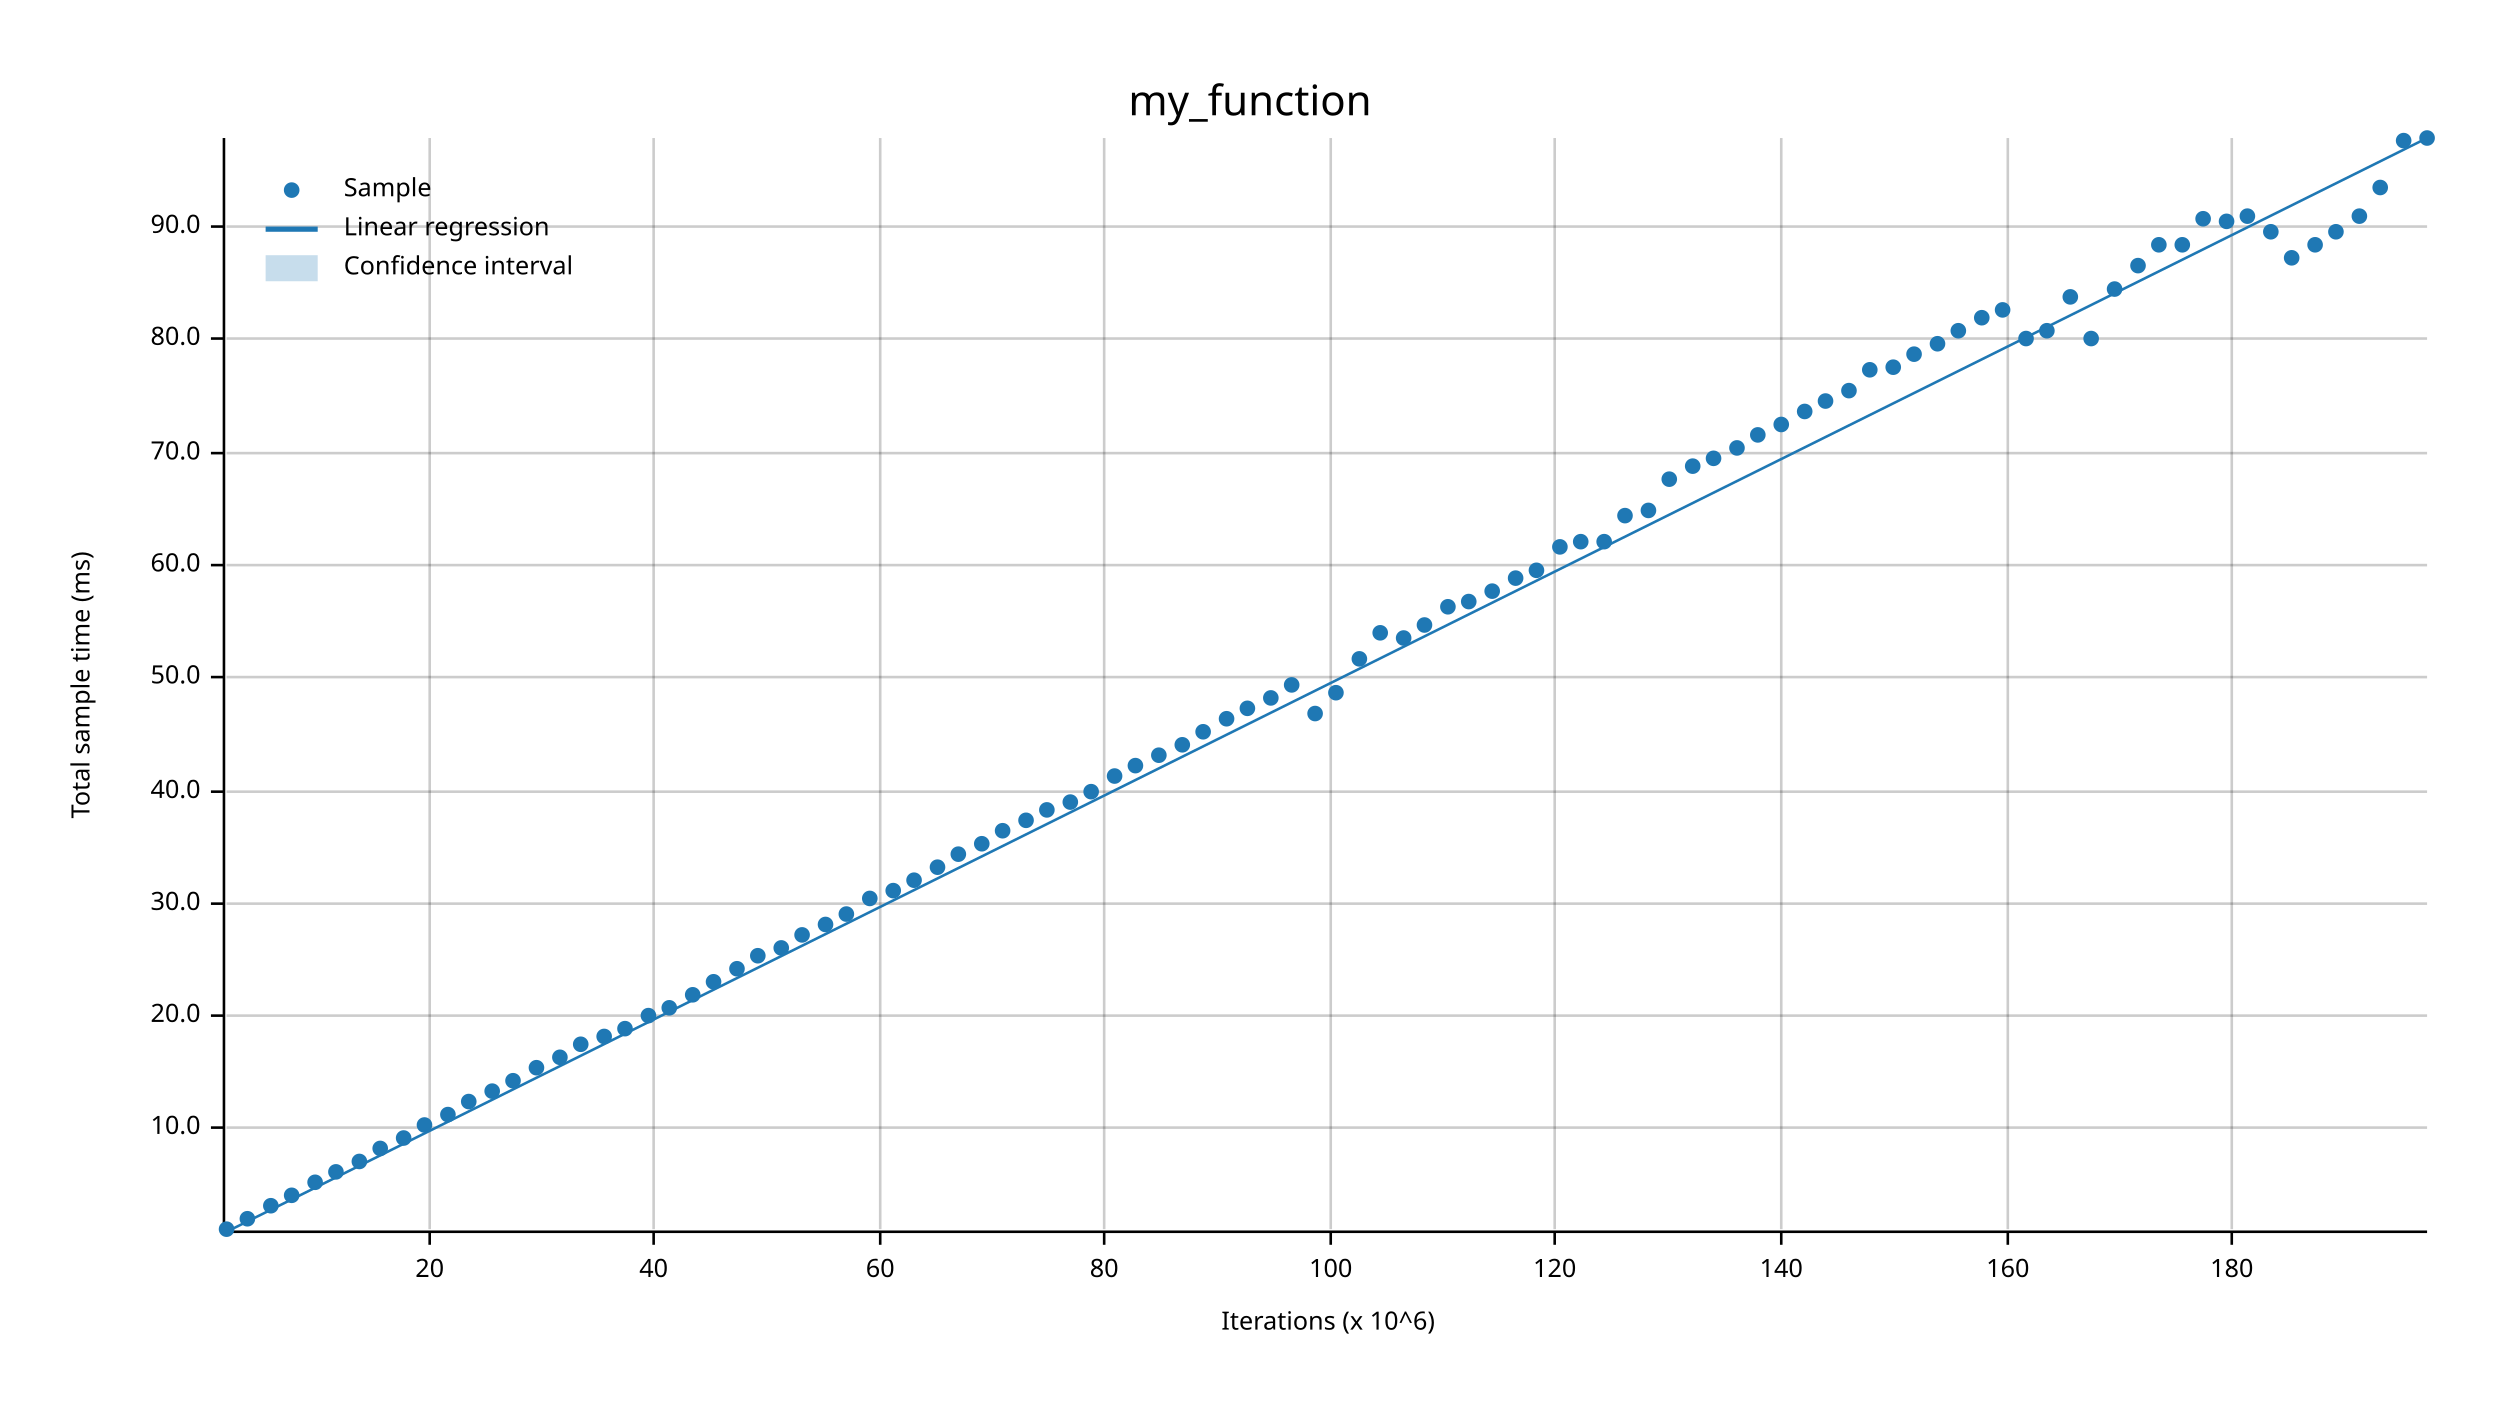
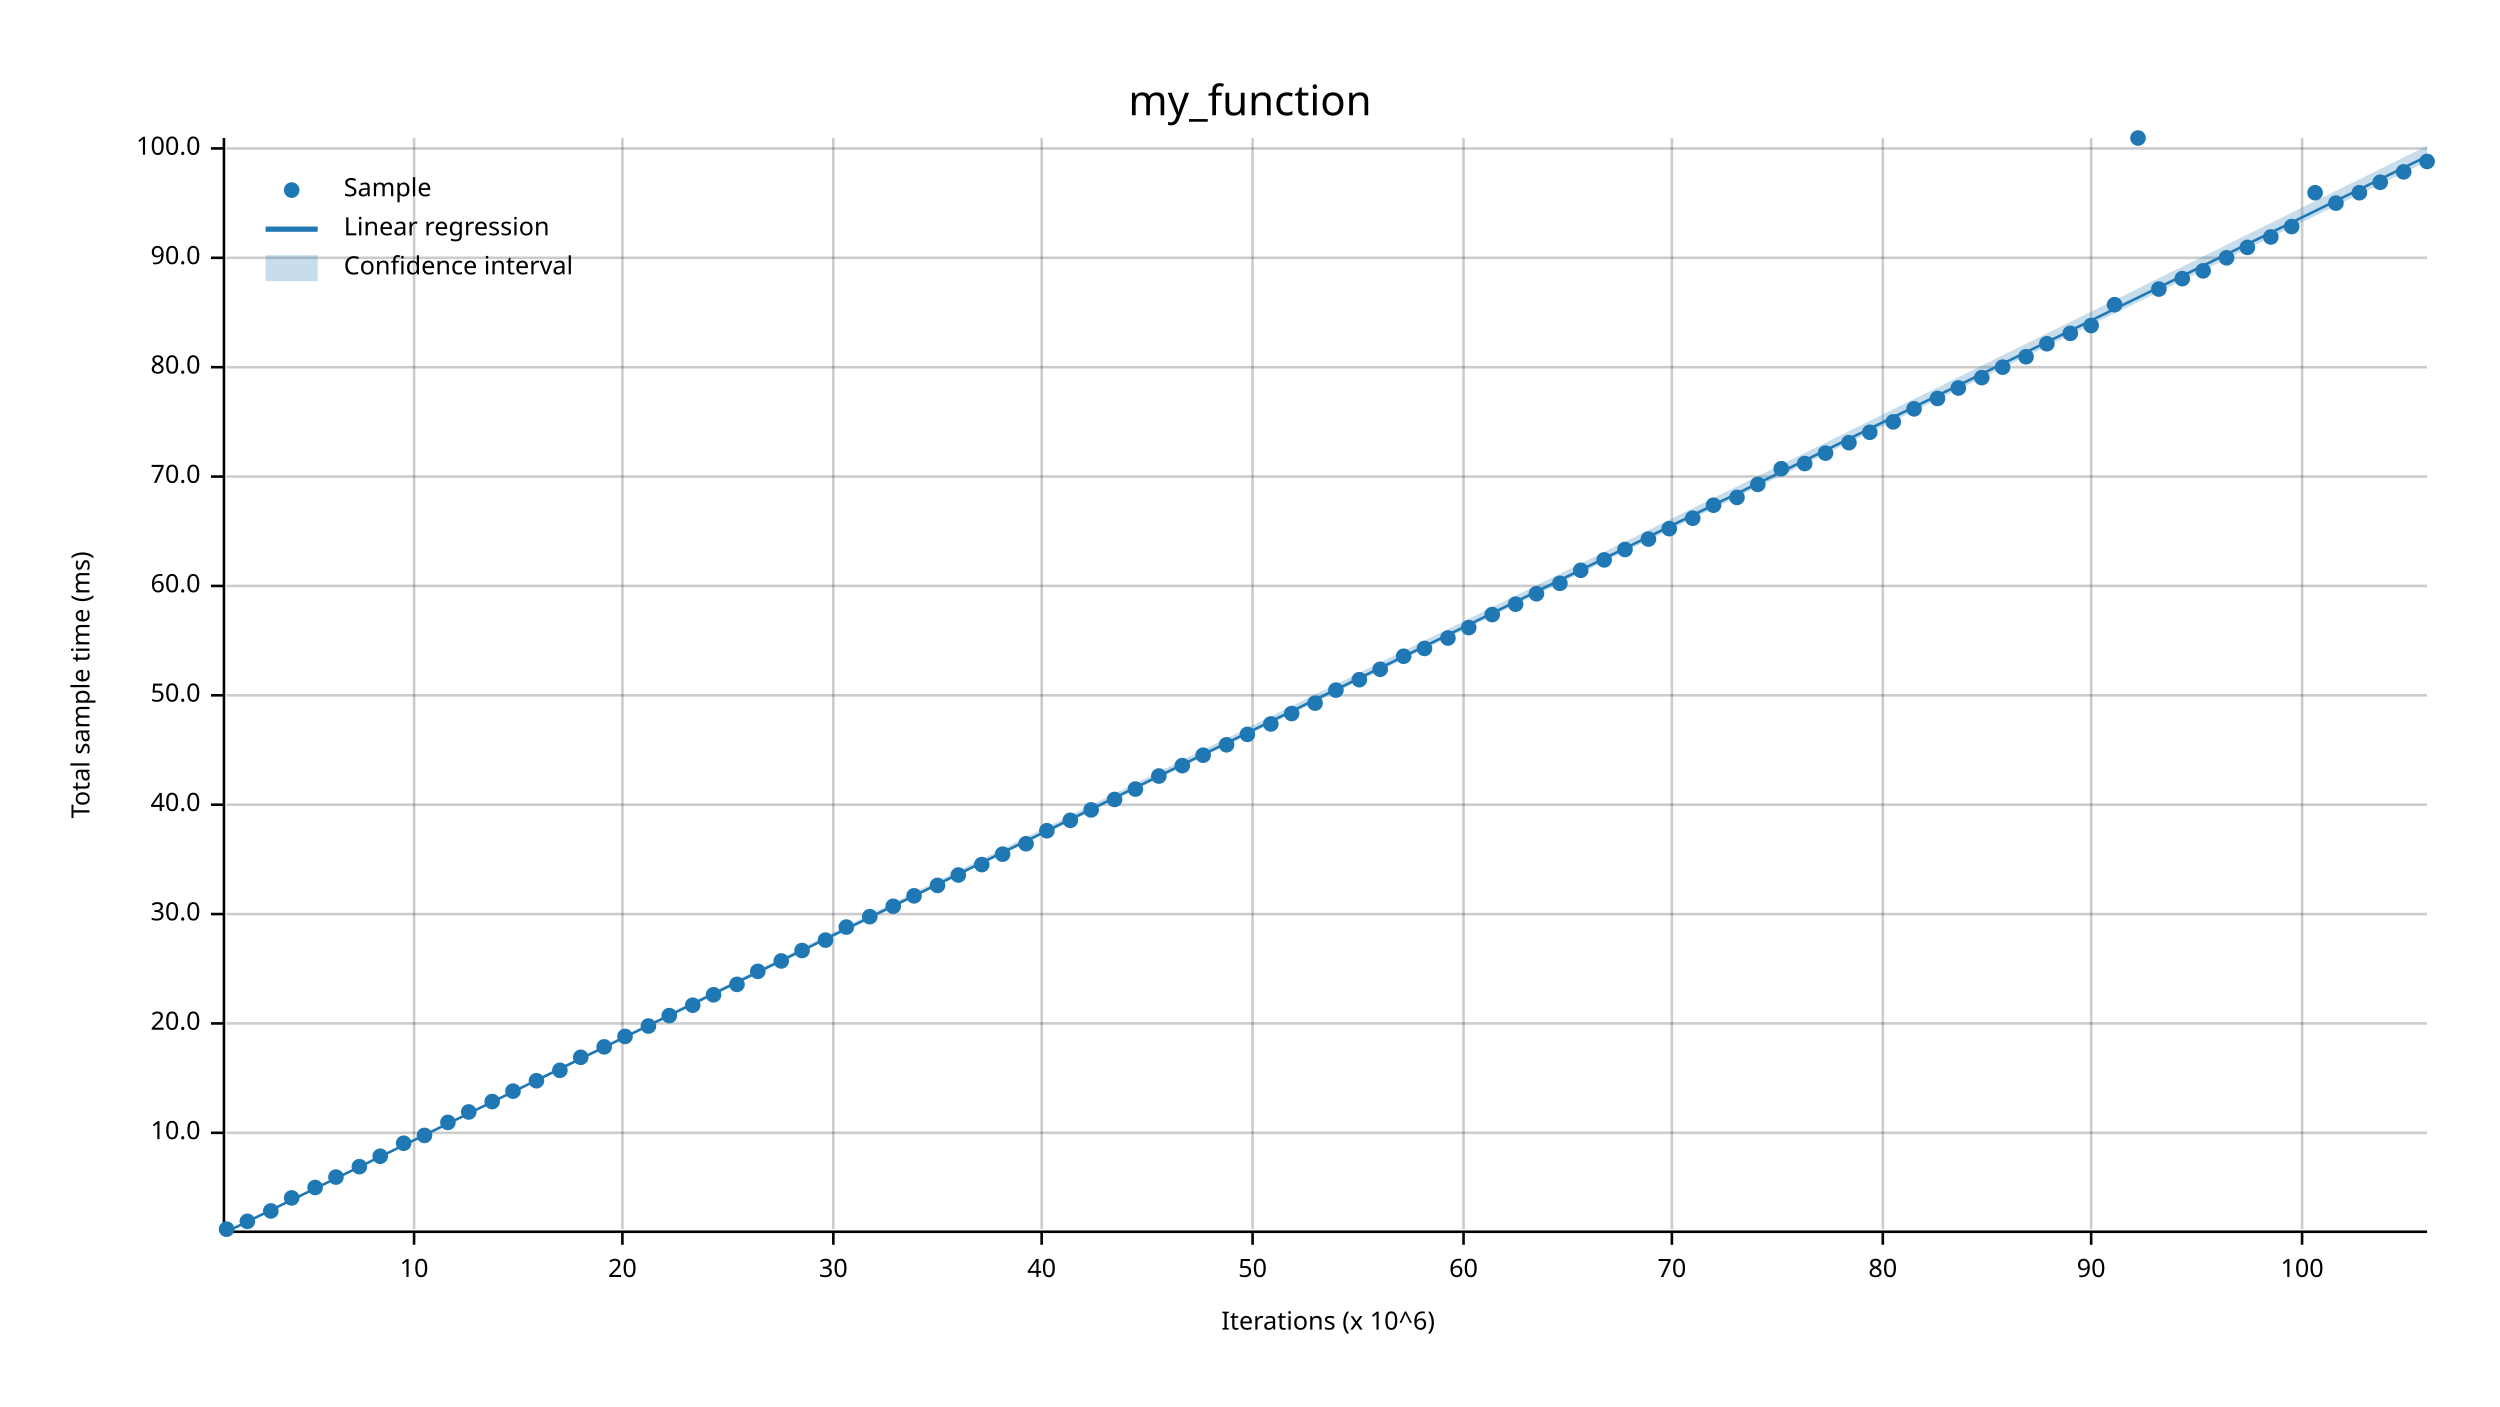
<svg xmlns="http://www.w3.org/2000/svg" width="960" height="540" viewBox="0 0 960 540">
  <text x="480" y="32" dy="0.76em" text-anchor="middle" font-family="sans-serif" font-size="16.129" opacity="1" fill="#000000">
my_function
</text>
  <text x="27" y="263" dy="0.76em" text-anchor="middle" font-family="sans-serif" font-size="9.677" opacity="1" fill="#000000" transform="rotate(270, 27, 263)">
Total sample time (ms)
</text>
  <text x="510" y="513" dy="-0.5ex" text-anchor="middle" font-family="sans-serif" font-size="9.677" opacity="1" fill="#000000">
Iterations (x 10^6)
</text>
-   <line opacity="0.2" stroke="#000000" stroke-width="1" x1="165" y1="472" x2="165" y2="53" />
-   <line opacity="0.2" stroke="#000000" stroke-width="1" x1="251" y1="472" x2="251" y2="53" />
-   <line opacity="0.2" stroke="#000000" stroke-width="1" x1="338" y1="472" x2="338" y2="53" />
-   <line opacity="0.2" stroke="#000000" stroke-width="1" x1="424" y1="472" x2="424" y2="53" />
-   <line opacity="0.2" stroke="#000000" stroke-width="1" x1="511" y1="472" x2="511" y2="53" />
-   <line opacity="0.2" stroke="#000000" stroke-width="1" x1="597" y1="472" x2="597" y2="53" />
-   <line opacity="0.2" stroke="#000000" stroke-width="1" x1="684" y1="472" x2="684" y2="53" />
-   <line opacity="0.2" stroke="#000000" stroke-width="1" x1="771" y1="472" x2="771" y2="53" />
-   <line opacity="0.2" stroke="#000000" stroke-width="1" x1="857" y1="472" x2="857" y2="53" />
-   <line opacity="0.2" stroke="#000000" stroke-width="1" x1="87" y1="433" x2="932" y2="433" />
-   <line opacity="0.2" stroke="#000000" stroke-width="1" x1="87" y1="390" x2="932" y2="390" />
-   <line opacity="0.2" stroke="#000000" stroke-width="1" x1="87" y1="347" x2="932" y2="347" />
-   <line opacity="0.2" stroke="#000000" stroke-width="1" x1="87" y1="304" x2="932" y2="304" />
-   <line opacity="0.2" stroke="#000000" stroke-width="1" x1="87" y1="260" x2="932" y2="260" />
-   <line opacity="0.2" stroke="#000000" stroke-width="1" x1="87" y1="217" x2="932" y2="217" />
-   <line opacity="0.2" stroke="#000000" stroke-width="1" x1="87" y1="174" x2="932" y2="174" />
-   <line opacity="0.2" stroke="#000000" stroke-width="1" x1="87" y1="130" x2="932" y2="130" />
-   <line opacity="0.2" stroke="#000000" stroke-width="1" x1="87" y1="87" x2="932" y2="87" />
+   <line opacity="0.2" stroke="#000000" stroke-width="1" x1="159" y1="472" x2="159" y2="53" />
+   <line opacity="0.2" stroke="#000000" stroke-width="1" x1="239" y1="472" x2="239" y2="53" />
+   <line opacity="0.2" stroke="#000000" stroke-width="1" x1="320" y1="472" x2="320" y2="53" />
+   <line opacity="0.2" stroke="#000000" stroke-width="1" x1="400" y1="472" x2="400" y2="53" />
+   <line opacity="0.2" stroke="#000000" stroke-width="1" x1="481" y1="472" x2="481" y2="53" />
+   <line opacity="0.2" stroke="#000000" stroke-width="1" x1="562" y1="472" x2="562" y2="53" />
+   <line opacity="0.2" stroke="#000000" stroke-width="1" x1="642" y1="472" x2="642" y2="53" />
+   <line opacity="0.2" stroke="#000000" stroke-width="1" x1="723" y1="472" x2="723" y2="53" />
+   <line opacity="0.2" stroke="#000000" stroke-width="1" x1="803" y1="472" x2="803" y2="53" />
+   <line opacity="0.2" stroke="#000000" stroke-width="1" x1="884" y1="472" x2="884" y2="53" />
+   <line opacity="0.2" stroke="#000000" stroke-width="1" x1="87" y1="435" x2="932" y2="435" />
+   <line opacity="0.2" stroke="#000000" stroke-width="1" x1="87" y1="393" x2="932" y2="393" />
+   <line opacity="0.2" stroke="#000000" stroke-width="1" x1="87" y1="351" x2="932" y2="351" />
+   <line opacity="0.2" stroke="#000000" stroke-width="1" x1="87" y1="309" x2="932" y2="309" />
+   <line opacity="0.2" stroke="#000000" stroke-width="1" x1="87" y1="267" x2="932" y2="267" />
+   <line opacity="0.2" stroke="#000000" stroke-width="1" x1="87" y1="225" x2="932" y2="225" />
+   <line opacity="0.2" stroke="#000000" stroke-width="1" x1="87" y1="183" x2="932" y2="183" />
+   <line opacity="0.2" stroke="#000000" stroke-width="1" x1="87" y1="141" x2="932" y2="141" />
+   <line opacity="0.2" stroke="#000000" stroke-width="1" x1="87" y1="99" x2="932" y2="99" />
+   <line opacity="0.2" stroke="#000000" stroke-width="1" x1="87" y1="57" x2="932" y2="57" />
  <polyline fill="none" opacity="1" stroke="#000000" stroke-width="1" points="86,53 86,472 " />
-   <text x="77" y="433" dy="0.5ex" text-anchor="end" font-family="sans-serif" font-size="9.677" opacity="1" fill="#000000">
+   <text x="77" y="435" dy="0.5ex" text-anchor="end" font-family="sans-serif" font-size="9.677" opacity="1" fill="#000000">
10.0
</text>
-   <polyline fill="none" opacity="1" stroke="#000000" stroke-width="1" points="81,433 86,433 " />
-   <text x="77" y="390" dy="0.5ex" text-anchor="end" font-family="sans-serif" font-size="9.677" opacity="1" fill="#000000">
+   <polyline fill="none" opacity="1" stroke="#000000" stroke-width="1" points="81,435 86,435 " />
+   <text x="77" y="393" dy="0.5ex" text-anchor="end" font-family="sans-serif" font-size="9.677" opacity="1" fill="#000000">
20.0
</text>
-   <polyline fill="none" opacity="1" stroke="#000000" stroke-width="1" points="81,390 86,390 " />
-   <text x="77" y="347" dy="0.5ex" text-anchor="end" font-family="sans-serif" font-size="9.677" opacity="1" fill="#000000">
+   <polyline fill="none" opacity="1" stroke="#000000" stroke-width="1" points="81,393 86,393 " />
+   <text x="77" y="351" dy="0.5ex" text-anchor="end" font-family="sans-serif" font-size="9.677" opacity="1" fill="#000000">
30.0
</text>
-   <polyline fill="none" opacity="1" stroke="#000000" stroke-width="1" points="81,347 86,347 " />
-   <text x="77" y="304" dy="0.5ex" text-anchor="end" font-family="sans-serif" font-size="9.677" opacity="1" fill="#000000">
+   <polyline fill="none" opacity="1" stroke="#000000" stroke-width="1" points="81,351 86,351 " />
+   <text x="77" y="309" dy="0.5ex" text-anchor="end" font-family="sans-serif" font-size="9.677" opacity="1" fill="#000000">
40.0
</text>
-   <polyline fill="none" opacity="1" stroke="#000000" stroke-width="1" points="81,304 86,304 " />
-   <text x="77" y="260" dy="0.5ex" text-anchor="end" font-family="sans-serif" font-size="9.677" opacity="1" fill="#000000">
+   <polyline fill="none" opacity="1" stroke="#000000" stroke-width="1" points="81,309 86,309 " />
+   <text x="77" y="267" dy="0.5ex" text-anchor="end" font-family="sans-serif" font-size="9.677" opacity="1" fill="#000000">
50.0
</text>
-   <polyline fill="none" opacity="1" stroke="#000000" stroke-width="1" points="81,260 86,260 " />
-   <text x="77" y="217" dy="0.5ex" text-anchor="end" font-family="sans-serif" font-size="9.677" opacity="1" fill="#000000">
+   <polyline fill="none" opacity="1" stroke="#000000" stroke-width="1" points="81,267 86,267 " />
+   <text x="77" y="225" dy="0.5ex" text-anchor="end" font-family="sans-serif" font-size="9.677" opacity="1" fill="#000000">
60.0
</text>
-   <polyline fill="none" opacity="1" stroke="#000000" stroke-width="1" points="81,217 86,217 " />
-   <text x="77" y="174" dy="0.5ex" text-anchor="end" font-family="sans-serif" font-size="9.677" opacity="1" fill="#000000">
+   <polyline fill="none" opacity="1" stroke="#000000" stroke-width="1" points="81,225 86,225 " />
+   <text x="77" y="183" dy="0.5ex" text-anchor="end" font-family="sans-serif" font-size="9.677" opacity="1" fill="#000000">
70.0
</text>
-   <polyline fill="none" opacity="1" stroke="#000000" stroke-width="1" points="81,174 86,174 " />
-   <text x="77" y="130" dy="0.5ex" text-anchor="end" font-family="sans-serif" font-size="9.677" opacity="1" fill="#000000">
+   <polyline fill="none" opacity="1" stroke="#000000" stroke-width="1" points="81,183 86,183 " />
+   <text x="77" y="141" dy="0.5ex" text-anchor="end" font-family="sans-serif" font-size="9.677" opacity="1" fill="#000000">
80.0
</text>
-   <polyline fill="none" opacity="1" stroke="#000000" stroke-width="1" points="81,130 86,130 " />
-   <text x="77" y="87" dy="0.5ex" text-anchor="end" font-family="sans-serif" font-size="9.677" opacity="1" fill="#000000">
+   <polyline fill="none" opacity="1" stroke="#000000" stroke-width="1" points="81,141 86,141 " />
+   <text x="77" y="99" dy="0.5ex" text-anchor="end" font-family="sans-serif" font-size="9.677" opacity="1" fill="#000000">
90.0
</text>
-   <polyline fill="none" opacity="1" stroke="#000000" stroke-width="1" points="81,87 86,87 " />
+   <polyline fill="none" opacity="1" stroke="#000000" stroke-width="1" points="81,99 86,99 " />
+   <text x="77" y="57" dy="0.5ex" text-anchor="end" font-family="sans-serif" font-size="9.677" opacity="1" fill="#000000">
+ 100.0
+ </text>
+   <polyline fill="none" opacity="1" stroke="#000000" stroke-width="1" points="81,57 86,57 " />
  <polyline fill="none" opacity="1" stroke="#000000" stroke-width="1" points="87,473 932,473 " />
-   <text x="165" y="483" dy="0.76em" text-anchor="middle" font-family="sans-serif" font-size="9.677" opacity="1" fill="#000000">
+   <text x="159" y="483" dy="0.76em" text-anchor="middle" font-family="sans-serif" font-size="9.677" opacity="1" fill="#000000">
+ 10
+ </text>
+   <polyline fill="none" opacity="1" stroke="#000000" stroke-width="1" points="159,473 159,478 " />
+   <text x="239" y="483" dy="0.76em" text-anchor="middle" font-family="sans-serif" font-size="9.677" opacity="1" fill="#000000">
20
</text>
-   <polyline fill="none" opacity="1" stroke="#000000" stroke-width="1" points="165,473 165,478 " />
-   <text x="251" y="483" dy="0.76em" text-anchor="middle" font-family="sans-serif" font-size="9.677" opacity="1" fill="#000000">
+   <polyline fill="none" opacity="1" stroke="#000000" stroke-width="1" points="239,473 239,478 " />
+   <text x="320" y="483" dy="0.76em" text-anchor="middle" font-family="sans-serif" font-size="9.677" opacity="1" fill="#000000">
+ 30
+ </text>
+   <polyline fill="none" opacity="1" stroke="#000000" stroke-width="1" points="320,473 320,478 " />
+   <text x="400" y="483" dy="0.76em" text-anchor="middle" font-family="sans-serif" font-size="9.677" opacity="1" fill="#000000">
40
</text>
-   <polyline fill="none" opacity="1" stroke="#000000" stroke-width="1" points="251,473 251,478 " />
-   <text x="338" y="483" dy="0.76em" text-anchor="middle" font-family="sans-serif" font-size="9.677" opacity="1" fill="#000000">
+   <polyline fill="none" opacity="1" stroke="#000000" stroke-width="1" points="400,473 400,478 " />
+   <text x="481" y="483" dy="0.76em" text-anchor="middle" font-family="sans-serif" font-size="9.677" opacity="1" fill="#000000">
+ 50
+ </text>
+   <polyline fill="none" opacity="1" stroke="#000000" stroke-width="1" points="481,473 481,478 " />
+   <text x="562" y="483" dy="0.76em" text-anchor="middle" font-family="sans-serif" font-size="9.677" opacity="1" fill="#000000">
60
</text>
-   <polyline fill="none" opacity="1" stroke="#000000" stroke-width="1" points="338,473 338,478 " />
-   <text x="424" y="483" dy="0.76em" text-anchor="middle" font-family="sans-serif" font-size="9.677" opacity="1" fill="#000000">
+   <polyline fill="none" opacity="1" stroke="#000000" stroke-width="1" points="562,473 562,478 " />
+   <text x="642" y="483" dy="0.76em" text-anchor="middle" font-family="sans-serif" font-size="9.677" opacity="1" fill="#000000">
+ 70
+ </text>
+   <polyline fill="none" opacity="1" stroke="#000000" stroke-width="1" points="642,473 642,478 " />
+   <text x="723" y="483" dy="0.76em" text-anchor="middle" font-family="sans-serif" font-size="9.677" opacity="1" fill="#000000">
80
</text>
-   <polyline fill="none" opacity="1" stroke="#000000" stroke-width="1" points="424,473 424,478 " />
-   <text x="511" y="483" dy="0.76em" text-anchor="middle" font-family="sans-serif" font-size="9.677" opacity="1" fill="#000000">
+   <polyline fill="none" opacity="1" stroke="#000000" stroke-width="1" points="723,473 723,478 " />
+   <text x="803" y="483" dy="0.76em" text-anchor="middle" font-family="sans-serif" font-size="9.677" opacity="1" fill="#000000">
+ 90
+ </text>
+   <polyline fill="none" opacity="1" stroke="#000000" stroke-width="1" points="803,473 803,478 " />
+   <text x="884" y="483" dy="0.76em" text-anchor="middle" font-family="sans-serif" font-size="9.677" opacity="1" fill="#000000">
100
</text>
-   <polyline fill="none" opacity="1" stroke="#000000" stroke-width="1" points="511,473 511,478 " />
-   <text x="597" y="483" dy="0.76em" text-anchor="middle" font-family="sans-serif" font-size="9.677" opacity="1" fill="#000000">
- 120
- </text>
-   <polyline fill="none" opacity="1" stroke="#000000" stroke-width="1" points="597,473 597,478 " />
-   <text x="684" y="483" dy="0.76em" text-anchor="middle" font-family="sans-serif" font-size="9.677" opacity="1" fill="#000000">
- 140
- </text>
-   <polyline fill="none" opacity="1" stroke="#000000" stroke-width="1" points="684,473 684,478 " />
-   <text x="771" y="483" dy="0.76em" text-anchor="middle" font-family="sans-serif" font-size="9.677" opacity="1" fill="#000000">
- 160
- </text>
-   <polyline fill="none" opacity="1" stroke="#000000" stroke-width="1" points="771,473 771,478 " />
-   <text x="857" y="483" dy="0.76em" text-anchor="middle" font-family="sans-serif" font-size="9.677" opacity="1" fill="#000000">
- 180
- </text>
-   <polyline fill="none" opacity="1" stroke="#000000" stroke-width="1" points="857,473 857,478 " />
+   <polyline fill="none" opacity="1" stroke="#000000" stroke-width="1" points="884,473 884,478 " />
  <circle cx="87" cy="472" r="3" opacity="1" fill="#1F78B4" stroke="none" stroke-width="1" />
-   <circle cx="95" cy="468" r="3" opacity="1" fill="#1F78B4" stroke="none" stroke-width="1" />
-   <circle cx="104" cy="463" r="3" opacity="1" fill="#1F78B4" stroke="none" stroke-width="1" />
-   <circle cx="112" cy="459" r="3" opacity="1" fill="#1F78B4" stroke="none" stroke-width="1" />
-   <circle cx="121" cy="454" r="3" opacity="1" fill="#1F78B4" stroke="none" stroke-width="1" />
-   <circle cx="129" cy="450" r="3" opacity="1" fill="#1F78B4" stroke="none" stroke-width="1" />
-   <circle cx="138" cy="446" r="3" opacity="1" fill="#1F78B4" stroke="none" stroke-width="1" />
-   <circle cx="146" cy="441" r="3" opacity="1" fill="#1F78B4" stroke="none" stroke-width="1" />
-   <circle cx="155" cy="437" r="3" opacity="1" fill="#1F78B4" stroke="none" stroke-width="1" />
-   <circle cx="163" cy="432" r="3" opacity="1" fill="#1F78B4" stroke="none" stroke-width="1" />
-   <circle cx="172" cy="428" r="3" opacity="1" fill="#1F78B4" stroke="none" stroke-width="1" />
-   <circle cx="180" cy="423" r="3" opacity="1" fill="#1F78B4" stroke="none" stroke-width="1" />
-   <circle cx="189" cy="419" r="3" opacity="1" fill="#1F78B4" stroke="none" stroke-width="1" />
-   <circle cx="197" cy="415" r="3" opacity="1" fill="#1F78B4" stroke="none" stroke-width="1" />
-   <circle cx="206" cy="410" r="3" opacity="1" fill="#1F78B4" stroke="none" stroke-width="1" />
-   <circle cx="215" cy="406" r="3" opacity="1" fill="#1F78B4" stroke="none" stroke-width="1" />
-   <circle cx="223" cy="401" r="3" opacity="1" fill="#1F78B4" stroke="none" stroke-width="1" />
-   <circle cx="232" cy="398" r="3" opacity="1" fill="#1F78B4" stroke="none" stroke-width="1" />
-   <circle cx="240" cy="395" r="3" opacity="1" fill="#1F78B4" stroke="none" stroke-width="1" />
-   <circle cx="249" cy="390" r="3" opacity="1" fill="#1F78B4" stroke="none" stroke-width="1" />
-   <circle cx="257" cy="387" r="3" opacity="1" fill="#1F78B4" stroke="none" stroke-width="1" />
-   <circle cx="266" cy="382" r="3" opacity="1" fill="#1F78B4" stroke="none" stroke-width="1" />
-   <circle cx="274" cy="377" r="3" opacity="1" fill="#1F78B4" stroke="none" stroke-width="1" />
-   <circle cx="283" cy="372" r="3" opacity="1" fill="#1F78B4" stroke="none" stroke-width="1" />
-   <circle cx="291" cy="367" r="3" opacity="1" fill="#1F78B4" stroke="none" stroke-width="1" />
-   <circle cx="300" cy="364" r="3" opacity="1" fill="#1F78B4" stroke="none" stroke-width="1" />
-   <circle cx="308" cy="359" r="3" opacity="1" fill="#1F78B4" stroke="none" stroke-width="1" />
-   <circle cx="317" cy="355" r="3" opacity="1" fill="#1F78B4" stroke="none" stroke-width="1" />
-   <circle cx="325" cy="351" r="3" opacity="1" fill="#1F78B4" stroke="none" stroke-width="1" />
-   <circle cx="334" cy="345" r="3" opacity="1" fill="#1F78B4" stroke="none" stroke-width="1" />
-   <circle cx="343" cy="342" r="3" opacity="1" fill="#1F78B4" stroke="none" stroke-width="1" />
-   <circle cx="351" cy="338" r="3" opacity="1" fill="#1F78B4" stroke="none" stroke-width="1" />
-   <circle cx="360" cy="333" r="3" opacity="1" fill="#1F78B4" stroke="none" stroke-width="1" />
-   <circle cx="368" cy="328" r="3" opacity="1" fill="#1F78B4" stroke="none" stroke-width="1" />
-   <circle cx="377" cy="324" r="3" opacity="1" fill="#1F78B4" stroke="none" stroke-width="1" />
-   <circle cx="385" cy="319" r="3" opacity="1" fill="#1F78B4" stroke="none" stroke-width="1" />
-   <circle cx="394" cy="315" r="3" opacity="1" fill="#1F78B4" stroke="none" stroke-width="1" />
-   <circle cx="402" cy="311" r="3" opacity="1" fill="#1F78B4" stroke="none" stroke-width="1" />
-   <circle cx="411" cy="308" r="3" opacity="1" fill="#1F78B4" stroke="none" stroke-width="1" />
-   <circle cx="419" cy="304" r="3" opacity="1" fill="#1F78B4" stroke="none" stroke-width="1" />
-   <circle cx="428" cy="298" r="3" opacity="1" fill="#1F78B4" stroke="none" stroke-width="1" />
-   <circle cx="436" cy="294" r="3" opacity="1" fill="#1F78B4" stroke="none" stroke-width="1" />
-   <circle cx="445" cy="290" r="3" opacity="1" fill="#1F78B4" stroke="none" stroke-width="1" />
-   <circle cx="454" cy="286" r="3" opacity="1" fill="#1F78B4" stroke="none" stroke-width="1" />
-   <circle cx="462" cy="281" r="3" opacity="1" fill="#1F78B4" stroke="none" stroke-width="1" />
-   <circle cx="471" cy="276" r="3" opacity="1" fill="#1F78B4" stroke="none" stroke-width="1" />
-   <circle cx="479" cy="272" r="3" opacity="1" fill="#1F78B4" stroke="none" stroke-width="1" />
-   <circle cx="488" cy="268" r="3" opacity="1" fill="#1F78B4" stroke="none" stroke-width="1" />
-   <circle cx="496" cy="263" r="3" opacity="1" fill="#1F78B4" stroke="none" stroke-width="1" />
-   <circle cx="505" cy="274" r="3" opacity="1" fill="#1F78B4" stroke="none" stroke-width="1" />
-   <circle cx="513" cy="266" r="3" opacity="1" fill="#1F78B4" stroke="none" stroke-width="1" />
-   <circle cx="522" cy="253" r="3" opacity="1" fill="#1F78B4" stroke="none" stroke-width="1" />
-   <circle cx="530" cy="243" r="3" opacity="1" fill="#1F78B4" stroke="none" stroke-width="1" />
-   <circle cx="539" cy="245" r="3" opacity="1" fill="#1F78B4" stroke="none" stroke-width="1" />
-   <circle cx="547" cy="240" r="3" opacity="1" fill="#1F78B4" stroke="none" stroke-width="1" />
-   <circle cx="556" cy="233" r="3" opacity="1" fill="#1F78B4" stroke="none" stroke-width="1" />
-   <circle cx="564" cy="231" r="3" opacity="1" fill="#1F78B4" stroke="none" stroke-width="1" />
-   <circle cx="573" cy="227" r="3" opacity="1" fill="#1F78B4" stroke="none" stroke-width="1" />
-   <circle cx="582" cy="222" r="3" opacity="1" fill="#1F78B4" stroke="none" stroke-width="1" />
-   <circle cx="590" cy="219" r="3" opacity="1" fill="#1F78B4" stroke="none" stroke-width="1" />
-   <circle cx="599" cy="210" r="3" opacity="1" fill="#1F78B4" stroke="none" stroke-width="1" />
-   <circle cx="607" cy="208" r="3" opacity="1" fill="#1F78B4" stroke="none" stroke-width="1" />
-   <circle cx="616" cy="208" r="3" opacity="1" fill="#1F78B4" stroke="none" stroke-width="1" />
-   <circle cx="624" cy="198" r="3" opacity="1" fill="#1F78B4" stroke="none" stroke-width="1" />
-   <circle cx="633" cy="196" r="3" opacity="1" fill="#1F78B4" stroke="none" stroke-width="1" />
-   <circle cx="641" cy="184" r="3" opacity="1" fill="#1F78B4" stroke="none" stroke-width="1" />
-   <circle cx="650" cy="179" r="3" opacity="1" fill="#1F78B4" stroke="none" stroke-width="1" />
-   <circle cx="658" cy="176" r="3" opacity="1" fill="#1F78B4" stroke="none" stroke-width="1" />
-   <circle cx="667" cy="172" r="3" opacity="1" fill="#1F78B4" stroke="none" stroke-width="1" />
-   <circle cx="675" cy="167" r="3" opacity="1" fill="#1F78B4" stroke="none" stroke-width="1" />
-   <circle cx="684" cy="163" r="3" opacity="1" fill="#1F78B4" stroke="none" stroke-width="1" />
-   <circle cx="693" cy="158" r="3" opacity="1" fill="#1F78B4" stroke="none" stroke-width="1" />
-   <circle cx="701" cy="154" r="3" opacity="1" fill="#1F78B4" stroke="none" stroke-width="1" />
-   <circle cx="710" cy="150" r="3" opacity="1" fill="#1F78B4" stroke="none" stroke-width="1" />
-   <circle cx="718" cy="142" r="3" opacity="1" fill="#1F78B4" stroke="none" stroke-width="1" />
-   <circle cx="727" cy="141" r="3" opacity="1" fill="#1F78B4" stroke="none" stroke-width="1" />
-   <circle cx="735" cy="136" r="3" opacity="1" fill="#1F78B4" stroke="none" stroke-width="1" />
-   <circle cx="744" cy="132" r="3" opacity="1" fill="#1F78B4" stroke="none" stroke-width="1" />
-   <circle cx="752" cy="127" r="3" opacity="1" fill="#1F78B4" stroke="none" stroke-width="1" />
-   <circle cx="761" cy="122" r="3" opacity="1" fill="#1F78B4" stroke="none" stroke-width="1" />
-   <circle cx="769" cy="119" r="3" opacity="1" fill="#1F78B4" stroke="none" stroke-width="1" />
-   <circle cx="778" cy="130" r="3" opacity="1" fill="#1F78B4" stroke="none" stroke-width="1" />
-   <circle cx="786" cy="127" r="3" opacity="1" fill="#1F78B4" stroke="none" stroke-width="1" />
-   <circle cx="795" cy="114" r="3" opacity="1" fill="#1F78B4" stroke="none" stroke-width="1" />
-   <circle cx="803" cy="130" r="3" opacity="1" fill="#1F78B4" stroke="none" stroke-width="1" />
-   <circle cx="812" cy="111" r="3" opacity="1" fill="#1F78B4" stroke="none" stroke-width="1" />
-   <circle cx="821" cy="102" r="3" opacity="1" fill="#1F78B4" stroke="none" stroke-width="1" />
-   <circle cx="829" cy="94" r="3" opacity="1" fill="#1F78B4" stroke="none" stroke-width="1" />
-   <circle cx="838" cy="94" r="3" opacity="1" fill="#1F78B4" stroke="none" stroke-width="1" />
-   <circle cx="846" cy="84" r="3" opacity="1" fill="#1F78B4" stroke="none" stroke-width="1" />
-   <circle cx="855" cy="85" r="3" opacity="1" fill="#1F78B4" stroke="none" stroke-width="1" />
-   <circle cx="863" cy="83" r="3" opacity="1" fill="#1F78B4" stroke="none" stroke-width="1" />
-   <circle cx="872" cy="89" r="3" opacity="1" fill="#1F78B4" stroke="none" stroke-width="1" />
-   <circle cx="880" cy="99" r="3" opacity="1" fill="#1F78B4" stroke="none" stroke-width="1" />
-   <circle cx="889" cy="94" r="3" opacity="1" fill="#1F78B4" stroke="none" stroke-width="1" />
-   <circle cx="897" cy="89" r="3" opacity="1" fill="#1F78B4" stroke="none" stroke-width="1" />
-   <circle cx="906" cy="83" r="3" opacity="1" fill="#1F78B4" stroke="none" stroke-width="1" />
-   <circle cx="914" cy="72" r="3" opacity="1" fill="#1F78B4" stroke="none" stroke-width="1" />
-   <circle cx="923" cy="54" r="3" opacity="1" fill="#1F78B4" stroke="none" stroke-width="1" />
-   <circle cx="932" cy="53" r="3" opacity="1" fill="#1F78B4" stroke="none" stroke-width="1" />
-   <polyline fill="none" opacity="1" stroke="#1F78B4" stroke-width="1" points="87,473 932,53 " />
-   <polygon opacity="0.25" fill="#1F78B4" points="87,473 932,53 932,53 " />
+   <circle cx="95" cy="469" r="3" opacity="1" fill="#1F78B4" stroke="none" stroke-width="1" />
+   <circle cx="104" cy="465" r="3" opacity="1" fill="#1F78B4" stroke="none" stroke-width="1" />
+   <circle cx="112" cy="460" r="3" opacity="1" fill="#1F78B4" stroke="none" stroke-width="1" />
+   <circle cx="121" cy="456" r="3" opacity="1" fill="#1F78B4" stroke="none" stroke-width="1" />
+   <circle cx="129" cy="452" r="3" opacity="1" fill="#1F78B4" stroke="none" stroke-width="1" />
+   <circle cx="138" cy="448" r="3" opacity="1" fill="#1F78B4" stroke="none" stroke-width="1" />
+   <circle cx="146" cy="444" r="3" opacity="1" fill="#1F78B4" stroke="none" stroke-width="1" />
+   <circle cx="155" cy="439" r="3" opacity="1" fill="#1F78B4" stroke="none" stroke-width="1" />
+   <circle cx="163" cy="436" r="3" opacity="1" fill="#1F78B4" stroke="none" stroke-width="1" />
+   <circle cx="172" cy="431" r="3" opacity="1" fill="#1F78B4" stroke="none" stroke-width="1" />
+   <circle cx="180" cy="427" r="3" opacity="1" fill="#1F78B4" stroke="none" stroke-width="1" />
+   <circle cx="189" cy="423" r="3" opacity="1" fill="#1F78B4" stroke="none" stroke-width="1" />
+   <circle cx="197" cy="419" r="3" opacity="1" fill="#1F78B4" stroke="none" stroke-width="1" />
+   <circle cx="206" cy="415" r="3" opacity="1" fill="#1F78B4" stroke="none" stroke-width="1" />
+   <circle cx="215" cy="411" r="3" opacity="1" fill="#1F78B4" stroke="none" stroke-width="1" />
+   <circle cx="223" cy="406" r="3" opacity="1" fill="#1F78B4" stroke="none" stroke-width="1" />
+   <circle cx="232" cy="402" r="3" opacity="1" fill="#1F78B4" stroke="none" stroke-width="1" />
+   <circle cx="240" cy="398" r="3" opacity="1" fill="#1F78B4" stroke="none" stroke-width="1" />
+   <circle cx="249" cy="394" r="3" opacity="1" fill="#1F78B4" stroke="none" stroke-width="1" />
+   <circle cx="257" cy="390" r="3" opacity="1" fill="#1F78B4" stroke="none" stroke-width="1" />
+   <circle cx="266" cy="386" r="3" opacity="1" fill="#1F78B4" stroke="none" stroke-width="1" />
+   <circle cx="274" cy="382" r="3" opacity="1" fill="#1F78B4" stroke="none" stroke-width="1" />
+   <circle cx="283" cy="378" r="3" opacity="1" fill="#1F78B4" stroke="none" stroke-width="1" />
+   <circle cx="291" cy="373" r="3" opacity="1" fill="#1F78B4" stroke="none" stroke-width="1" />
+   <circle cx="300" cy="369" r="3" opacity="1" fill="#1F78B4" stroke="none" stroke-width="1" />
+   <circle cx="308" cy="365" r="3" opacity="1" fill="#1F78B4" stroke="none" stroke-width="1" />
+   <circle cx="317" cy="361" r="3" opacity="1" fill="#1F78B4" stroke="none" stroke-width="1" />
+   <circle cx="325" cy="356" r="3" opacity="1" fill="#1F78B4" stroke="none" stroke-width="1" />
+   <circle cx="334" cy="352" r="3" opacity="1" fill="#1F78B4" stroke="none" stroke-width="1" />
+   <circle cx="343" cy="348" r="3" opacity="1" fill="#1F78B4" stroke="none" stroke-width="1" />
+   <circle cx="351" cy="344" r="3" opacity="1" fill="#1F78B4" stroke="none" stroke-width="1" />
+   <circle cx="360" cy="340" r="3" opacity="1" fill="#1F78B4" stroke="none" stroke-width="1" />
+   <circle cx="368" cy="336" r="3" opacity="1" fill="#1F78B4" stroke="none" stroke-width="1" />
+   <circle cx="377" cy="332" r="3" opacity="1" fill="#1F78B4" stroke="none" stroke-width="1" />
+   <circle cx="385" cy="328" r="3" opacity="1" fill="#1F78B4" stroke="none" stroke-width="1" />
+   <circle cx="394" cy="324" r="3" opacity="1" fill="#1F78B4" stroke="none" stroke-width="1" />
+   <circle cx="402" cy="319" r="3" opacity="1" fill="#1F78B4" stroke="none" stroke-width="1" />
+   <circle cx="411" cy="315" r="3" opacity="1" fill="#1F78B4" stroke="none" stroke-width="1" />
+   <circle cx="419" cy="311" r="3" opacity="1" fill="#1F78B4" stroke="none" stroke-width="1" />
+   <circle cx="428" cy="307" r="3" opacity="1" fill="#1F78B4" stroke="none" stroke-width="1" />
+   <circle cx="436" cy="303" r="3" opacity="1" fill="#1F78B4" stroke="none" stroke-width="1" />
+   <circle cx="445" cy="298" r="3" opacity="1" fill="#1F78B4" stroke="none" stroke-width="1" />
+   <circle cx="454" cy="294" r="3" opacity="1" fill="#1F78B4" stroke="none" stroke-width="1" />
+   <circle cx="462" cy="290" r="3" opacity="1" fill="#1F78B4" stroke="none" stroke-width="1" />
+   <circle cx="471" cy="286" r="3" opacity="1" fill="#1F78B4" stroke="none" stroke-width="1" />
+   <circle cx="479" cy="282" r="3" opacity="1" fill="#1F78B4" stroke="none" stroke-width="1" />
+   <circle cx="488" cy="278" r="3" opacity="1" fill="#1F78B4" stroke="none" stroke-width="1" />
+   <circle cx="496" cy="274" r="3" opacity="1" fill="#1F78B4" stroke="none" stroke-width="1" />
+   <circle cx="505" cy="270" r="3" opacity="1" fill="#1F78B4" stroke="none" stroke-width="1" />
+   <circle cx="513" cy="265" r="3" opacity="1" fill="#1F78B4" stroke="none" stroke-width="1" />
+   <circle cx="522" cy="261" r="3" opacity="1" fill="#1F78B4" stroke="none" stroke-width="1" />
+   <circle cx="530" cy="257" r="3" opacity="1" fill="#1F78B4" stroke="none" stroke-width="1" />
+   <circle cx="539" cy="252" r="3" opacity="1" fill="#1F78B4" stroke="none" stroke-width="1" />
+   <circle cx="547" cy="249" r="3" opacity="1" fill="#1F78B4" stroke="none" stroke-width="1" />
+   <circle cx="556" cy="245" r="3" opacity="1" fill="#1F78B4" stroke="none" stroke-width="1" />
+   <circle cx="564" cy="241" r="3" opacity="1" fill="#1F78B4" stroke="none" stroke-width="1" />
+   <circle cx="573" cy="236" r="3" opacity="1" fill="#1F78B4" stroke="none" stroke-width="1" />
+   <circle cx="582" cy="232" r="3" opacity="1" fill="#1F78B4" stroke="none" stroke-width="1" />
+   <circle cx="590" cy="228" r="3" opacity="1" fill="#1F78B4" stroke="none" stroke-width="1" />
+   <circle cx="599" cy="224" r="3" opacity="1" fill="#1F78B4" stroke="none" stroke-width="1" />
+   <circle cx="607" cy="219" r="3" opacity="1" fill="#1F78B4" stroke="none" stroke-width="1" />
+   <circle cx="616" cy="215" r="3" opacity="1" fill="#1F78B4" stroke="none" stroke-width="1" />
+   <circle cx="624" cy="211" r="3" opacity="1" fill="#1F78B4" stroke="none" stroke-width="1" />
+   <circle cx="633" cy="207" r="3" opacity="1" fill="#1F78B4" stroke="none" stroke-width="1" />
+   <circle cx="641" cy="203" r="3" opacity="1" fill="#1F78B4" stroke="none" stroke-width="1" />
+   <circle cx="650" cy="199" r="3" opacity="1" fill="#1F78B4" stroke="none" stroke-width="1" />
+   <circle cx="658" cy="194" r="3" opacity="1" fill="#1F78B4" stroke="none" stroke-width="1" />
+   <circle cx="667" cy="191" r="3" opacity="1" fill="#1F78B4" stroke="none" stroke-width="1" />
+   <circle cx="675" cy="186" r="3" opacity="1" fill="#1F78B4" stroke="none" stroke-width="1" />
+   <circle cx="684" cy="180" r="3" opacity="1" fill="#1F78B4" stroke="none" stroke-width="1" />
+   <circle cx="693" cy="178" r="3" opacity="1" fill="#1F78B4" stroke="none" stroke-width="1" />
+   <circle cx="701" cy="174" r="3" opacity="1" fill="#1F78B4" stroke="none" stroke-width="1" />
+   <circle cx="710" cy="170" r="3" opacity="1" fill="#1F78B4" stroke="none" stroke-width="1" />
+   <circle cx="718" cy="166" r="3" opacity="1" fill="#1F78B4" stroke="none" stroke-width="1" />
+   <circle cx="727" cy="162" r="3" opacity="1" fill="#1F78B4" stroke="none" stroke-width="1" />
+   <circle cx="735" cy="157" r="3" opacity="1" fill="#1F78B4" stroke="none" stroke-width="1" />
+   <circle cx="744" cy="153" r="3" opacity="1" fill="#1F78B4" stroke="none" stroke-width="1" />
+   <circle cx="752" cy="149" r="3" opacity="1" fill="#1F78B4" stroke="none" stroke-width="1" />
+   <circle cx="761" cy="145" r="3" opacity="1" fill="#1F78B4" stroke="none" stroke-width="1" />
+   <circle cx="769" cy="141" r="3" opacity="1" fill="#1F78B4" stroke="none" stroke-width="1" />
+   <circle cx="778" cy="137" r="3" opacity="1" fill="#1F78B4" stroke="none" stroke-width="1" />
+   <circle cx="786" cy="132" r="3" opacity="1" fill="#1F78B4" stroke="none" stroke-width="1" />
+   <circle cx="795" cy="128" r="3" opacity="1" fill="#1F78B4" stroke="none" stroke-width="1" />
+   <circle cx="803" cy="125" r="3" opacity="1" fill="#1F78B4" stroke="none" stroke-width="1" />
+   <circle cx="812" cy="117" r="3" opacity="1" fill="#1F78B4" stroke="none" stroke-width="1" />
+   <circle cx="821" cy="53" r="3" opacity="1" fill="#1F78B4" stroke="none" stroke-width="1" />
+   <circle cx="829" cy="111" r="3" opacity="1" fill="#1F78B4" stroke="none" stroke-width="1" />
+   <circle cx="838" cy="107" r="3" opacity="1" fill="#1F78B4" stroke="none" stroke-width="1" />
+   <circle cx="846" cy="104" r="3" opacity="1" fill="#1F78B4" stroke="none" stroke-width="1" />
+   <circle cx="855" cy="99" r="3" opacity="1" fill="#1F78B4" stroke="none" stroke-width="1" />
+   <circle cx="863" cy="95" r="3" opacity="1" fill="#1F78B4" stroke="none" stroke-width="1" />
+   <circle cx="872" cy="91" r="3" opacity="1" fill="#1F78B4" stroke="none" stroke-width="1" />
+   <circle cx="880" cy="87" r="3" opacity="1" fill="#1F78B4" stroke="none" stroke-width="1" />
+   <circle cx="889" cy="74" r="3" opacity="1" fill="#1F78B4" stroke="none" stroke-width="1" />
+   <circle cx="897" cy="78" r="3" opacity="1" fill="#1F78B4" stroke="none" stroke-width="1" />
+   <circle cx="906" cy="74" r="3" opacity="1" fill="#1F78B4" stroke="none" stroke-width="1" />
+   <circle cx="914" cy="70" r="3" opacity="1" fill="#1F78B4" stroke="none" stroke-width="1" />
+   <circle cx="923" cy="66" r="3" opacity="1" fill="#1F78B4" stroke="none" stroke-width="1" />
+   <circle cx="932" cy="62" r="3" opacity="1" fill="#1F78B4" stroke="none" stroke-width="1" />
+   <polyline fill="none" opacity="1" stroke="#1F78B4" stroke-width="1" points="87,473 932,60 " />
+   <polygon opacity="0.25" fill="#1F78B4" points="87,473 932,62 932,56 " />
  <text x="132" y="68" dy="0.76em" text-anchor="start" font-family="sans-serif" font-size="9.677" opacity="1" fill="#000000">
Sample
</text>
  <text x="132" y="83" dy="0.76em" text-anchor="start" font-family="sans-serif" font-size="9.677" opacity="1" fill="#000000">
Linear regression
</text>
  <text x="132" y="98" dy="0.76em" text-anchor="start" font-family="sans-serif" font-size="9.677" opacity="1" fill="#000000">
Confidence interval
</text>
  <circle cx="112" cy="73" r="3" opacity="1" fill="#1F78B4" stroke="none" stroke-width="1" />
  <polyline fill="none" opacity="1" stroke="#1F78B4" stroke-width="2" points="102,88 122,88 " />
  <rect x="102" y="98" width="20" height="10" opacity="0.25" fill="#1F78B4" stroke="none" />
</svg>
